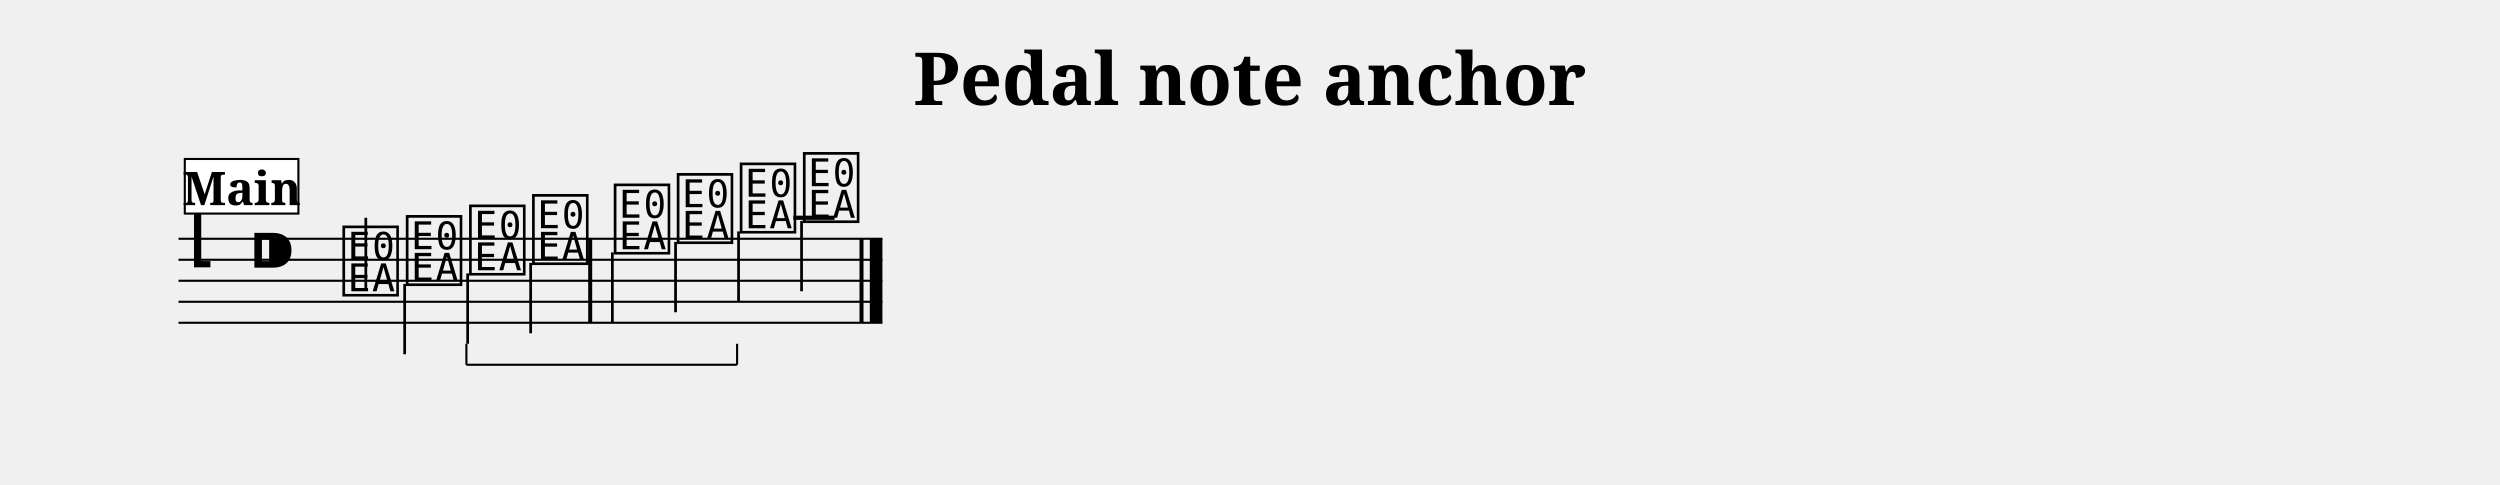
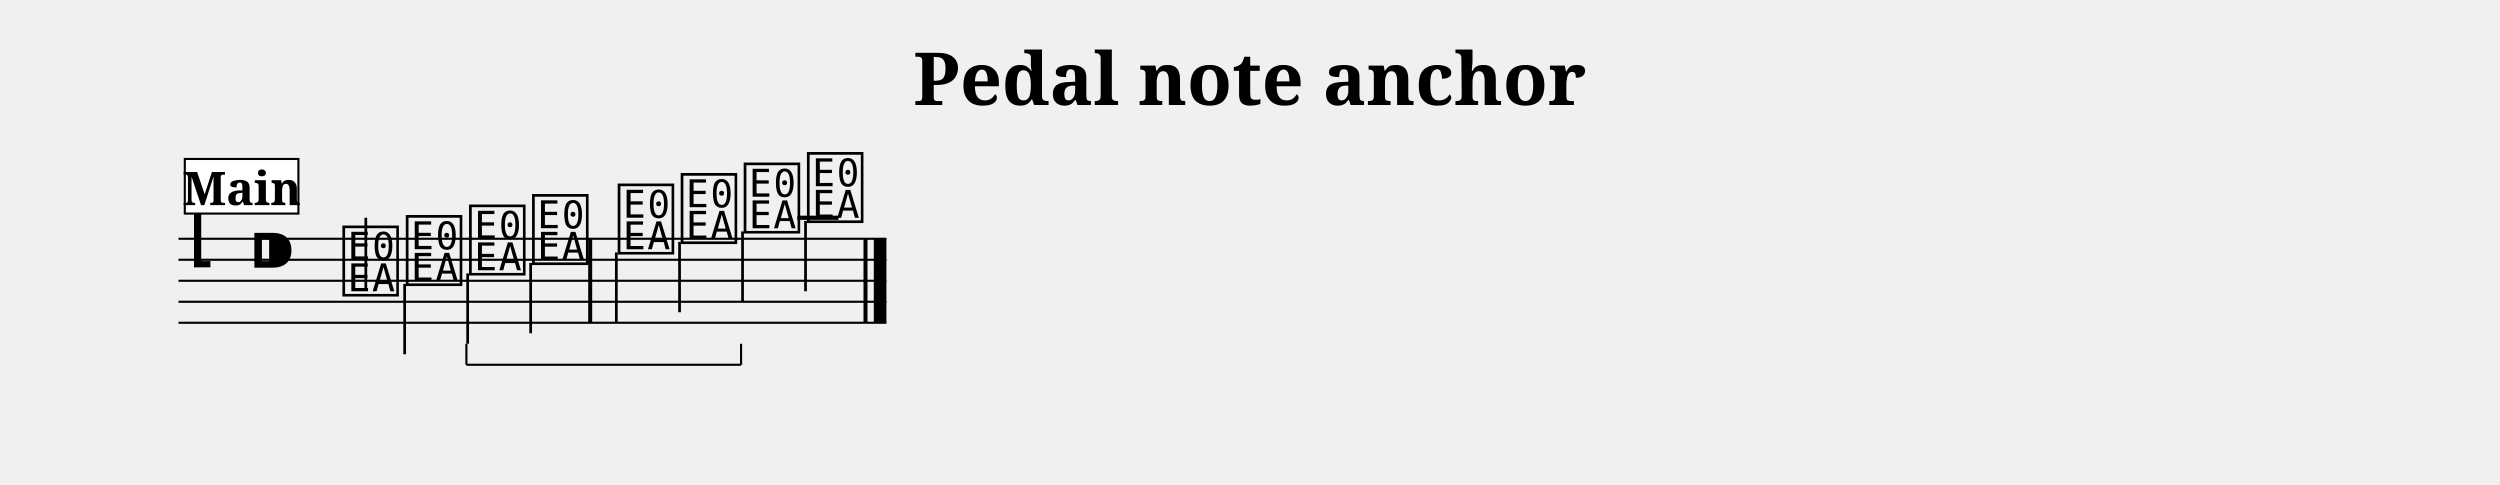
<svg xmlns="http://www.w3.org/2000/svg" width="1190.5" height="230.7" viewBox="0 0 119.05 23.07" font-family="serif">
  <style>
  @font-face { font-family: 'Emmentaler'; src: local('Emmentaler'); }
  .music { font-family: 'Emmentaler', serif; }
</style>
  <text x="59.52" y="5.00" font-size="3.49" font-weight="bold" text-anchor="middle" data-pos="318">Pedal note anchor</text>
  <g transform="translate(8.50,0.00) scale(1,1)">
-     <line x1="0.00" y1="11.37" x2="33.52" y2="11.37" stroke="#000000" stroke-width="0.100" />
-     <line x1="0.00" y1="12.37" x2="33.52" y2="12.37" stroke="#000000" stroke-width="0.100" />
-     <line x1="0.00" y1="13.37" x2="33.52" y2="13.37" stroke="#000000" stroke-width="0.100" />
-     <line x1="0.00" y1="14.37" x2="33.52" y2="14.37" stroke="#000000" stroke-width="0.100" />
-     <line x1="0.00" y1="15.37" x2="33.52" y2="15.37" stroke="#000000" stroke-width="0.100" />
+     <line x1="0.00" y1="11.37" x2="33.71" y2="11.37" stroke="#000000" stroke-width="0.100" />
+     <line x1="0.00" y1="12.37" x2="33.71" y2="12.37" stroke="#000000" stroke-width="0.100" />
+     <line x1="0.00" y1="13.37" x2="33.71" y2="13.37" stroke="#000000" stroke-width="0.100" />
+     <line x1="0.00" y1="14.37" x2="33.71" y2="14.37" stroke="#000000" stroke-width="0.100" />
+     <line x1="0.00" y1="15.37" x2="33.71" y2="15.37" stroke="#000000" stroke-width="0.100" />
    <text class="music" x="0.30" y="12.37" font-size="4.00" data-pos="370"></text>
    <text class="music" x="3.30" y="13.37" font-size="4.00" data-pos="338"></text>
-     <line x1="29.28" y1="10.37" x2="31.24" y2="10.37" stroke="#000000" stroke-width="0.200" />
+     <line x1="29.47" y1="10.37" x2="31.43" y2="10.37" stroke="#000000" stroke-width="0.200" />
    <text class="music" x="7.68" y="13.87" font-size="4.00" data-pos="405"></text>
    <line x1="8.92" y1="13.72" x2="8.92" y2="10.37" stroke="#000000" stroke-width="0.130" />
    <text class="music" x="10.70" y="13.37" font-size="4.00" data-pos="408"></text>
    <line x1="10.77" y1="13.52" x2="10.77" y2="16.87" stroke="#000000" stroke-width="0.130" />
    <text class="music" x="13.71" y="12.87" font-size="4.00" data-pos="410"></text>
    <line x1="13.77" y1="13.02" x2="13.77" y2="16.37" stroke="#000000" stroke-width="0.130" />
    <text class="music" x="16.71" y="12.37" font-size="4.00" data-pos="416"></text>
    <line x1="16.77" y1="12.52" x2="16.77" y2="15.87" stroke="#000000" stroke-width="0.130" />
-     <text class="music" x="20.60" y="11.87" font-size="4.00" data-pos="420"></text>
-     <line x1="20.66" y1="12.02" x2="20.66" y2="15.37" stroke="#000000" stroke-width="0.130" />
-     <text class="music" x="23.60" y="11.37" font-size="4.00" data-pos="423"></text>
-     <line x1="23.67" y1="11.52" x2="23.67" y2="14.87" stroke="#000000" stroke-width="0.130" />
-     <text class="music" x="26.60" y="10.87" font-size="4.00" data-pos="425"></text>
-     <line x1="26.67" y1="11.02" x2="26.67" y2="14.37" stroke="#000000" stroke-width="0.130" />
-     <text class="music" x="29.61" y="10.37" font-size="4.00" data-pos="436"></text>
-     <line x1="29.67" y1="10.52" x2="29.67" y2="13.87" stroke="#000000" stroke-width="0.130" />
+     <text class="music" x="20.79" y="11.87" font-size="4.00" data-pos="420"></text>
+     <line x1="20.85" y1="12.02" x2="20.85" y2="15.37" stroke="#000000" stroke-width="0.130" />
+     <text class="music" x="23.79" y="11.37" font-size="4.00" data-pos="423"></text>
+     <line x1="23.86" y1="11.52" x2="23.86" y2="14.87" stroke="#000000" stroke-width="0.130" />
+     <text class="music" x="26.79" y="10.87" font-size="4.00" data-pos="425"></text>
+     <line x1="26.86" y1="11.02" x2="26.86" y2="14.37" stroke="#000000" stroke-width="0.130" />
+     <text class="music" x="29.80" y="10.37" font-size="4.00" data-pos="436"></text>
+     <line x1="29.86" y1="10.52" x2="29.86" y2="13.87" stroke="#000000" stroke-width="0.130" />
    <rect x="19.51" y="11.37" width="0.19" height="4.00" data-pos="418" />
-     <rect x="32.43" y="11.37" width="0.19" height="4.00" data-pos="438" />
-     <rect x="32.92" y="11.37" width="0.60" height="4.00" data-pos="438" />
+     <rect x="32.62" y="11.37" width="0.19" height="4.00" data-pos="438" />
+     <rect x="33.11" y="11.37" width="0.60" height="4.00" data-pos="438" />
    <rect x="0.30" y="7.57" width="5.41" height="2.60" fill="#FFFFFF" stroke="#000000" stroke-width="0.100" data-pos="383" />
    <text x="3.01" y="9.77" font-size="2.20" font-weight="bold" text-anchor="middle" data-pos="383">Main</text>
-     <line x1="13.71" y1="17.37" x2="26.60" y2="17.37" stroke="#000000" stroke-width="0.100" data-pos="411" />
-     <line x1="26.60" y1="17.37" x2="26.60" y2="16.37" stroke="#000000" stroke-width="0.100" data-pos="411" />
+     <line x1="13.71" y1="17.37" x2="26.79" y2="17.37" stroke="#000000" stroke-width="0.100" data-pos="411" />
+     <line x1="26.79" y1="17.37" x2="26.79" y2="16.37" stroke="#000000" stroke-width="0.100" data-pos="411" />
    <line x1="13.71" y1="17.37" x2="13.71" y2="16.37" stroke="#000000" stroke-width="0.100" data-pos="411" />
  </g>
</svg>
